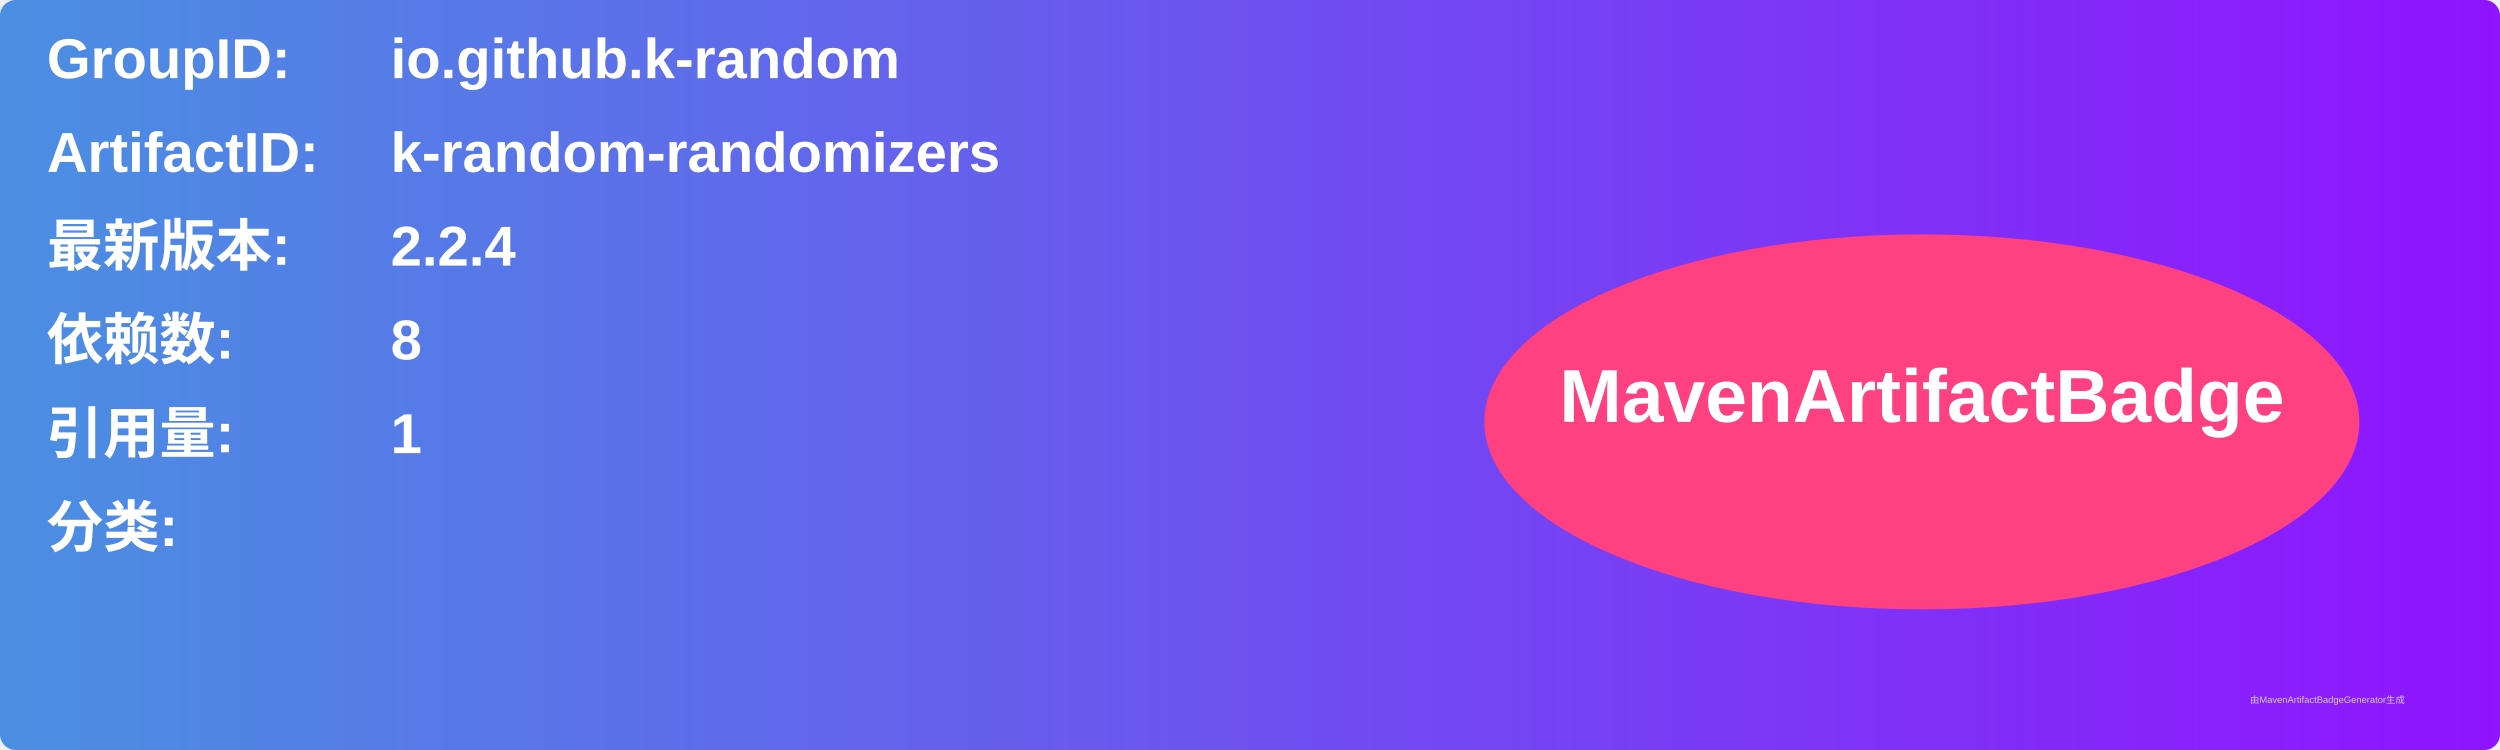
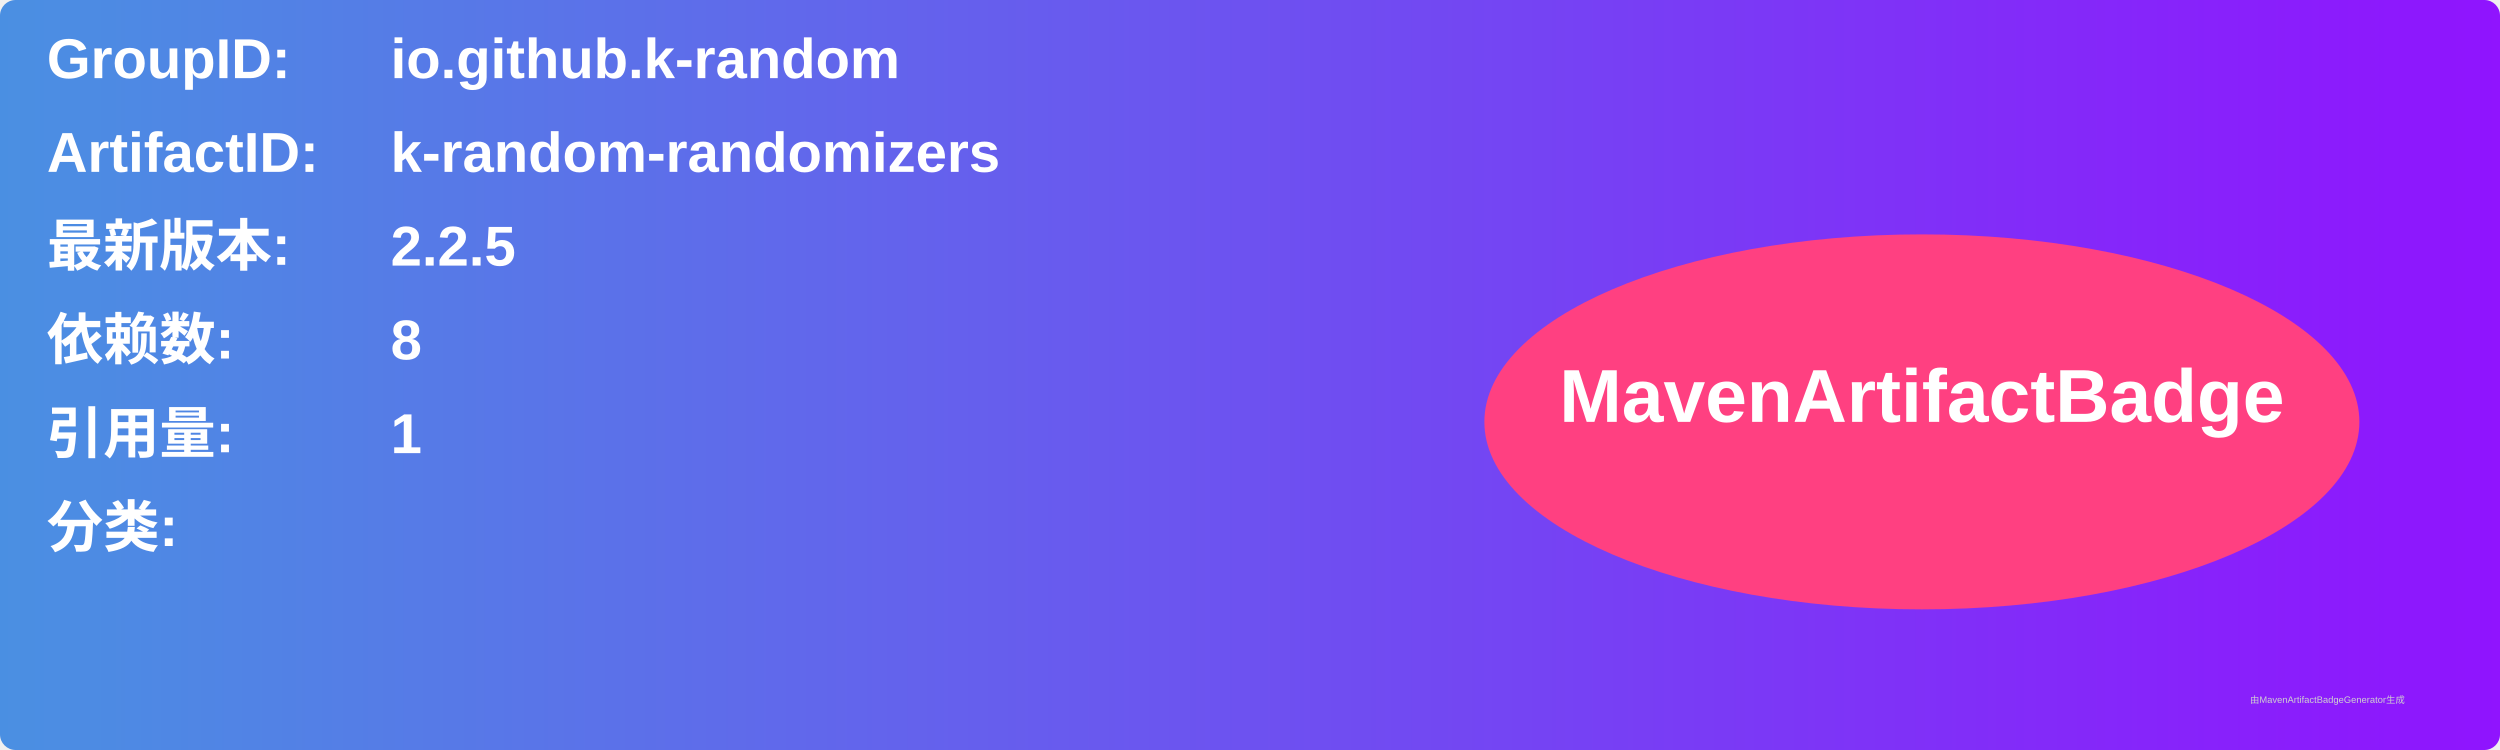
<svg xmlns="http://www.w3.org/2000/svg" width="800" height="240" viewBox="0 0 800 240">
  <linearGradient id="grad" x1="0%" y1="0%" x2="100%" y2="0%">
    <stop offset="0%" stop-color="#4a90e2" />
    <stop offset="100%" stop-color="#9013fe" />
  </linearGradient>
  <rect width="100%" height="100%" rx="5" ry="5" fill="url(#grad)" />
  <g transform="translate(15, 15)">
    <text x="0" y="10" font-family="Arial" font-size="18" fill="white" font-weight="bold" width="260">GroupID:</text>
    <text x="110" y="10" font-family="Arial" font-size="18" fill="white" font-weight="bold" width="460">io.github.k-random</text>
    <text x="0" y="40" font-family="Arial" font-size="18" fill="white" font-weight="bold" width="260">ArtifactID:</text>
    <text x="110" y="40" font-family="Arial" font-size="18" fill="white" font-weight="bold" width="460">k-random-randomizers</text>
    <text x="0" y="70" font-family="Arial" font-size="18" fill="white" font-weight="bold">最新版本:</text>
    <text x="110" y="70" font-family="Arial" font-size="18" fill="white" font-weight="bold">
-       <tspan font-weight="bold">2.2.4</tspan>
+       <tspan font-weight="bold">2.2.5</tspan>
    </text>
    <text x="0" y="100" font-family="Arial" font-size="18" fill="white" font-weight="bold">依赖数: </text>
    <text x="110" y="100" font-family="Arial" font-size="18" fill="white">
      <tspan font-weight="bold">8</tspan>
    </text>
    <text x="0" y="130" font-family="Arial" font-size="18" fill="white" font-weight="bold">引用量: </text>
    <text x="110" y="130" font-family="Arial" font-size="18" fill="white">
      <tspan font-weight="bold">1</tspan>
    </text>
    <text x="0" y="160" font-family="Arial" font-size="18" fill="white" font-weight="bold">分类:</text>
    <text x="10" y="190" font-family="Arial" font-size="10" fill="white">
      <tspan font-weight="bold" />
    </text>
    <ellipse cx="600" cy="120" rx="140" ry="60" fill="#ff4081" />
    <text x="600" y="120" text-anchor="middle" font-family="Arial" font-size="24" fill="white" font-weight="bold">MavenArtifactBadge</text>
  </g>
  <text x="720" y="225" font-family="Arial" font-size="3" fill="#d0d0d0">由MavenArtifactBadgeGenerator生成</text>
</svg>
